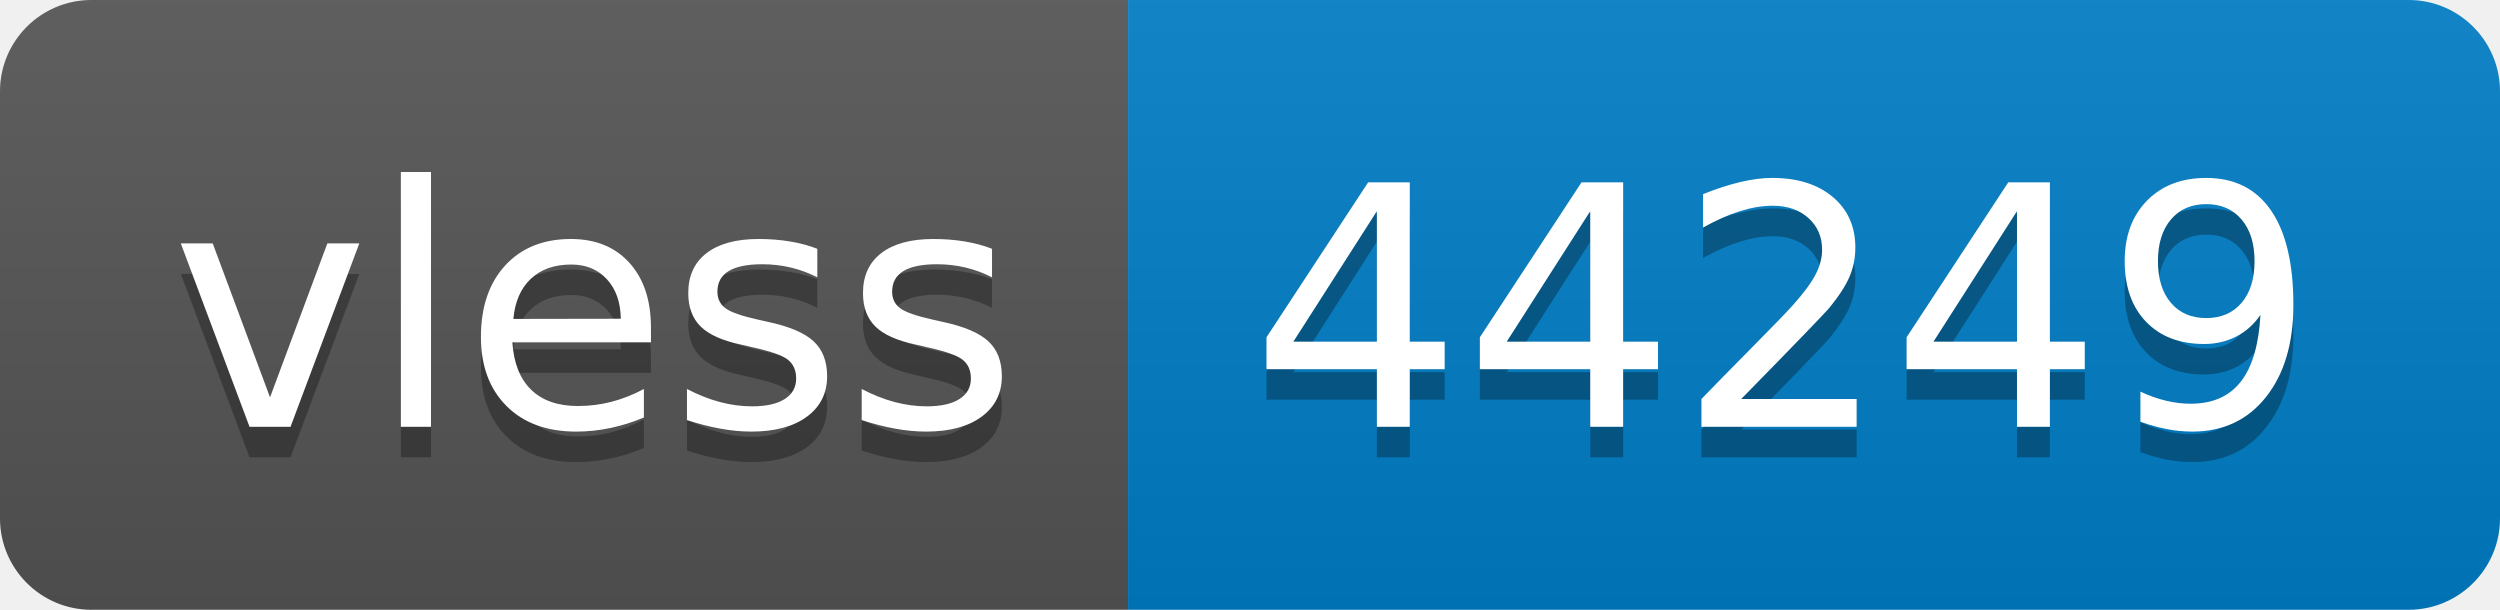
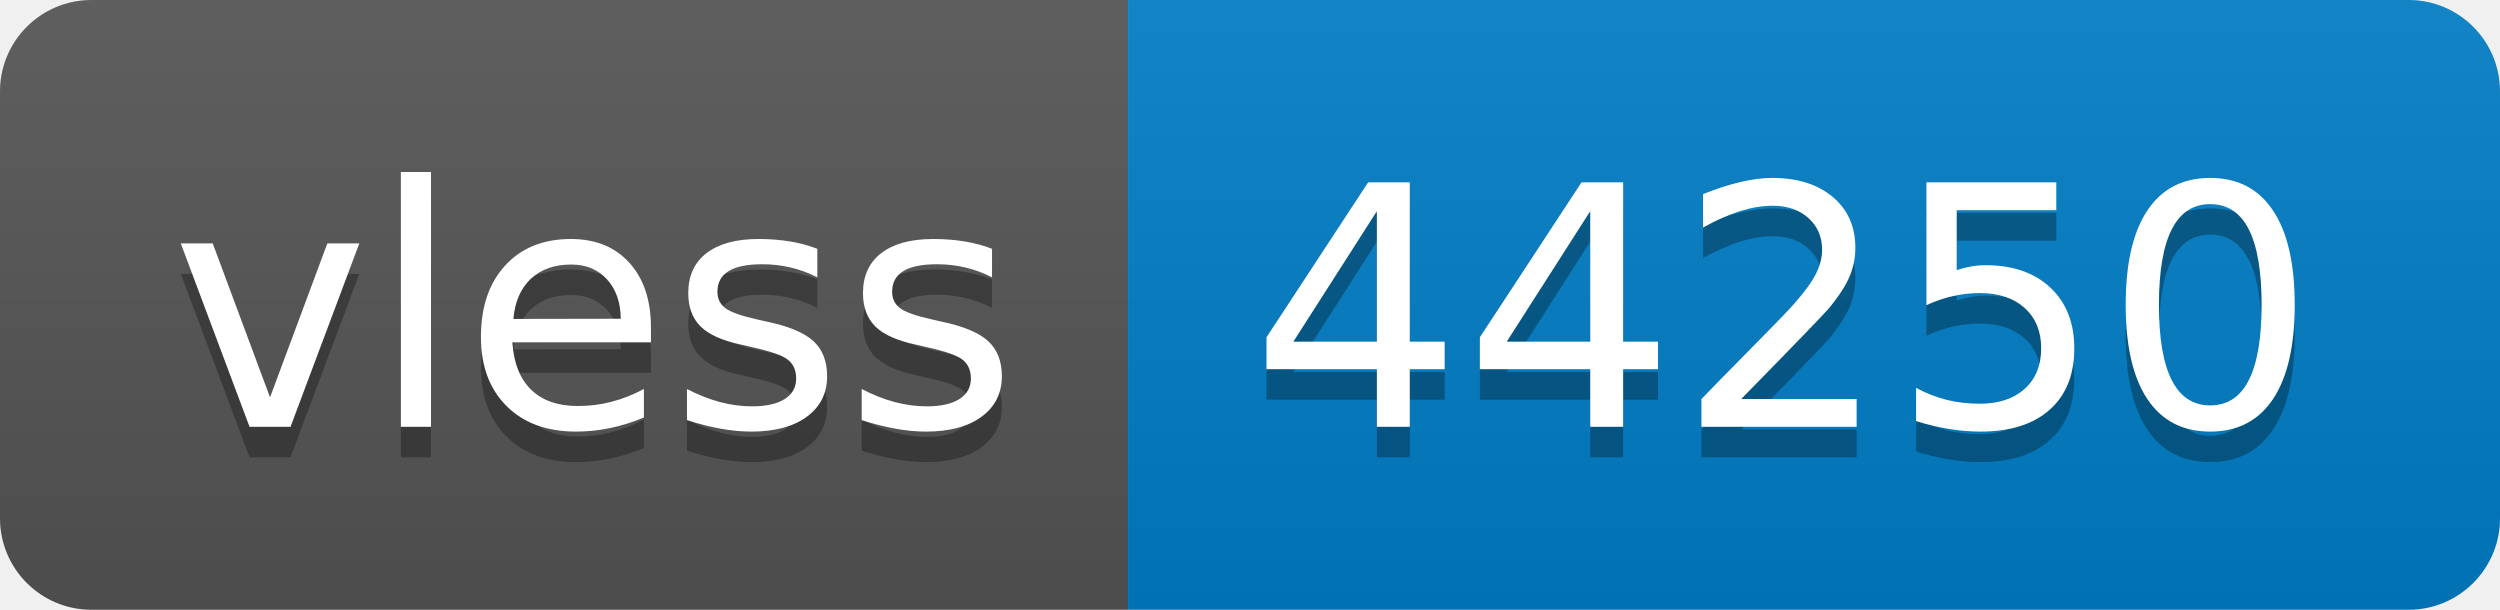
- <svg xmlns="http://www.w3.org/2000/svg" width="82" height="20" role="img" aria-label="vless: 44249">
+ <svg xmlns="http://www.w3.org/2000/svg" width="82" height="20" role="img" aria-label="vless: 44250">
  <linearGradient id="s" x2="0" y2="100%">
    <stop offset="0" stop-color="#bbb" stop-opacity=".1" />
    <stop offset="1" stop-opacity=".1" />
  </linearGradient>
  <clipPath id="r">
    <rect width="82" height="20" rx="3" fill="#fff" />
  </clipPath>
  <g clip-path="url(#r)">
    <rect width="37" height="20" fill="#555" />
    <rect x="37" width="45" height="20" fill="#007ec6" />
    <rect width="82" height="20" fill="url(#s)" />
  </g>
  <g fill="#fff" text-anchor="middle" font-family="Verdana,Geneva,DejaVu Sans,sans-serif" text-rendering="geometricPrecision" font-size="110">
    <text aria-hidden="true" x="195" y="150" fill="#010101" fill-opacity=".3" transform="scale(.1)" textLength="270">vless</text>
    <text x="195" y="140" transform="scale(.1)" fill="#fff" textLength="270">vless</text>
-     <text aria-hidden="true" x="585" y="150" fill="#010101" fill-opacity=".3" transform="scale(.1)" textLength="350">44249</text>
-     <text x="585" y="140" transform="scale(.1)" fill="#fff" textLength="350">44249</text>
+     <text aria-hidden="true" x="585" y="150" fill="#010101" fill-opacity=".3" transform="scale(.1)" textLength="350">44250</text>
+     <text x="585" y="140" transform="scale(.1)" fill="#fff" textLength="350">44250</text>
  </g>
</svg>
